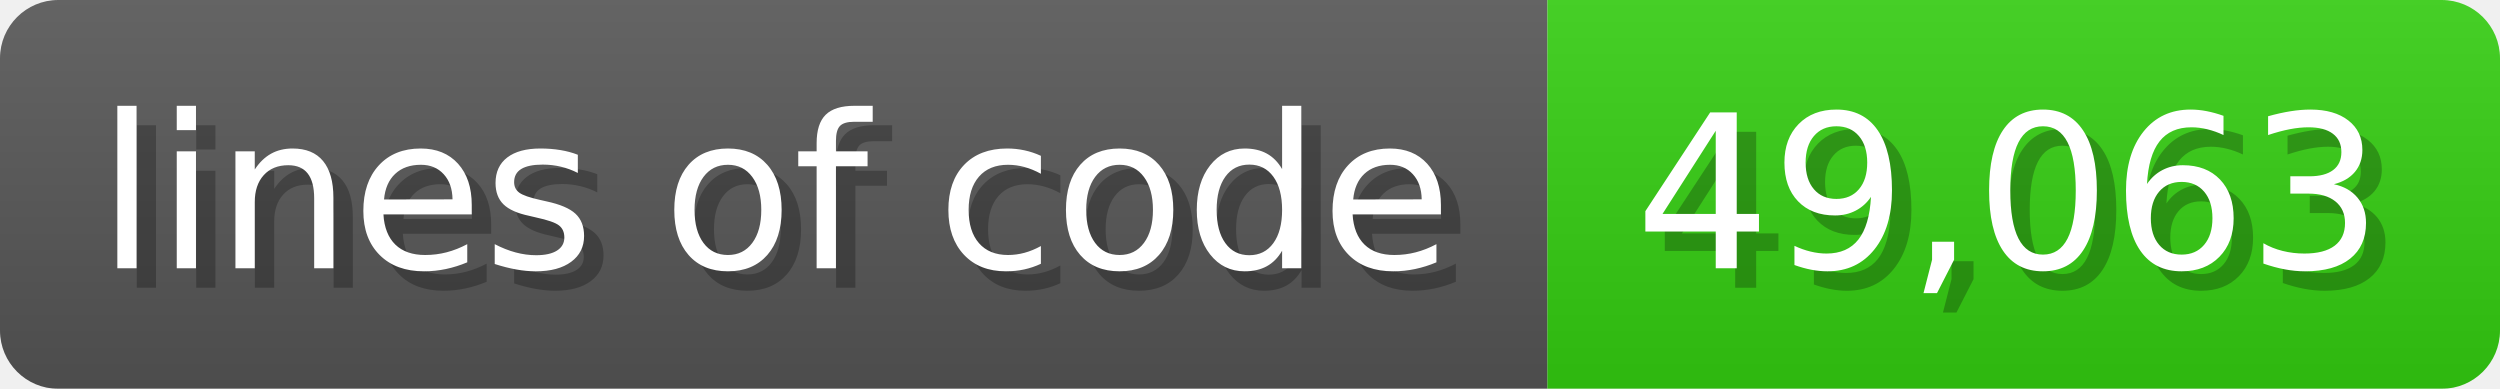
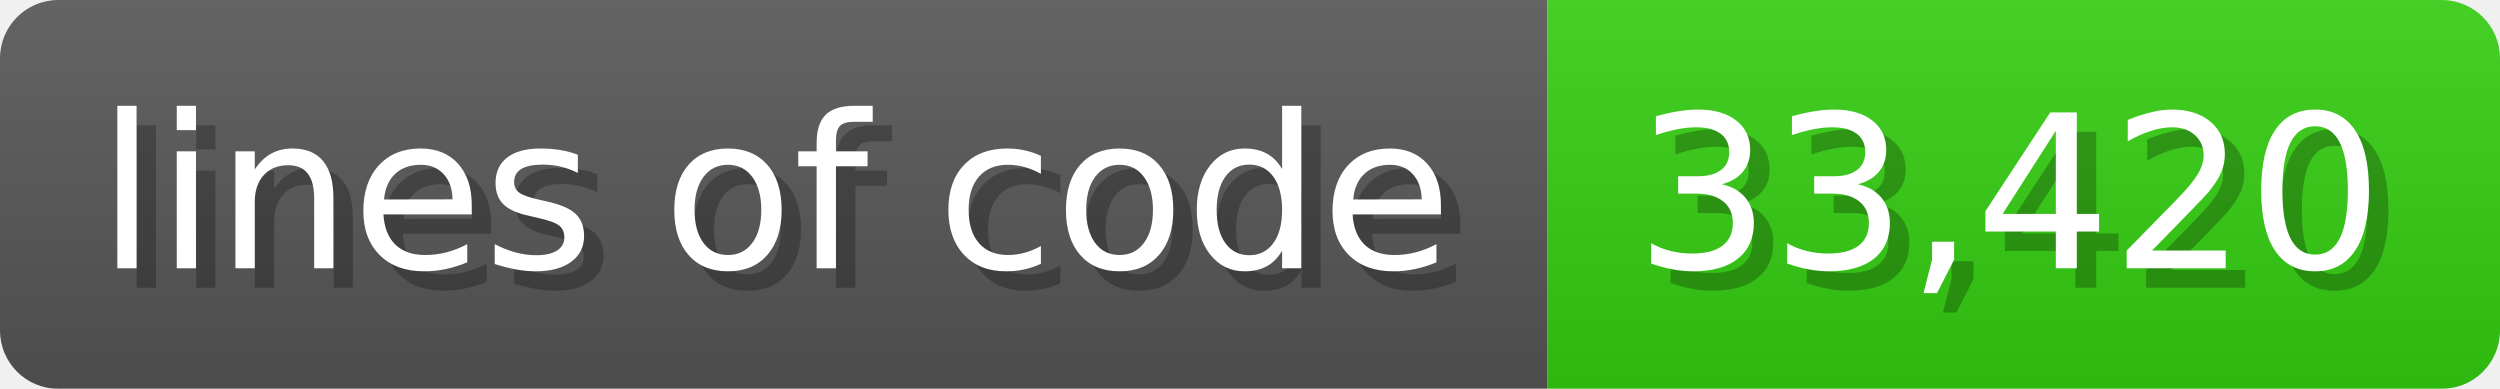
<svg xmlns="http://www.w3.org/2000/svg" width="128.6" height="20" viewBox="0 0 1286 200">
  <linearGradient id="a" x2="0" y2="100%">
    <stop offset="0" stop-opacity=".1" stop-color="#EEE" />
    <stop offset="1" stop-opacity=".1" />
  </linearGradient>
  <mask id="m">
    <rect width="1286" height="200" rx="30" fill="#FFF" />
  </mask>
  <g mask="url(#m)">
    <rect width="796" height="200" fill="#555" />
    <rect width="490" height="200" fill="#3C1" x="796" />
    <rect width="1286" height="200" fill="url(#a)" />
  </g>
  <g fill="#fff" text-anchor="start" font-family="Verdana,DejaVu Sans,sans-serif" font-size="110">
    <text x="60" y="148" textLength="696" fill="#000" opacity="0.25">lines of code</text>
    <text x="50" y="138" textLength="696">lines of code</text>
-     <text x="851" y="148" textLength="390" fill="#000" opacity="0.25">49,063</text>
-     <text x="841" y="138" textLength="390">49,063</text>
+     <text x="851" y="148" textLength="390" fill="#000" opacity="0.25">33,420</text>
+     <text x="841" y="138" textLength="390">33,420</text>
  </g>
</svg>
